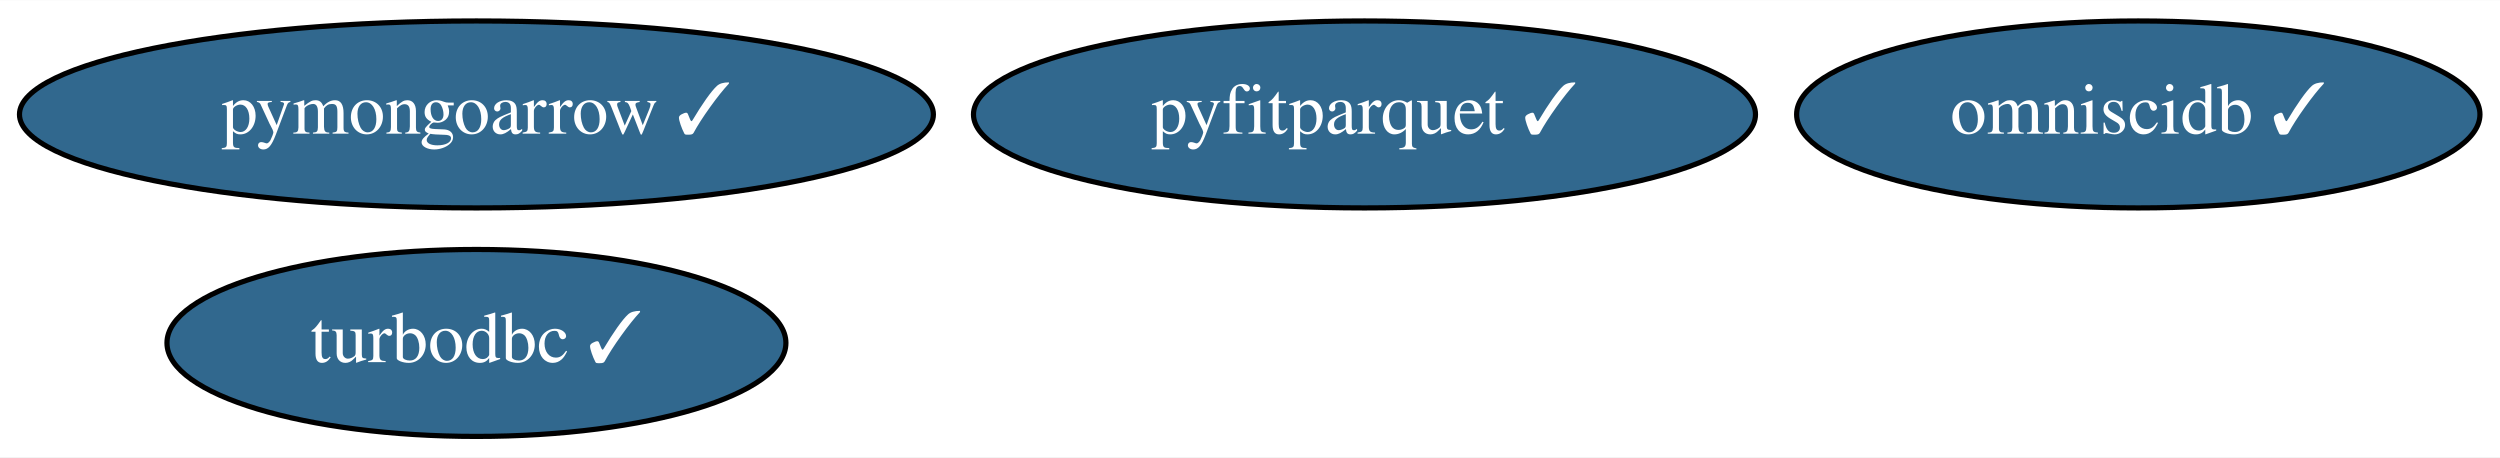
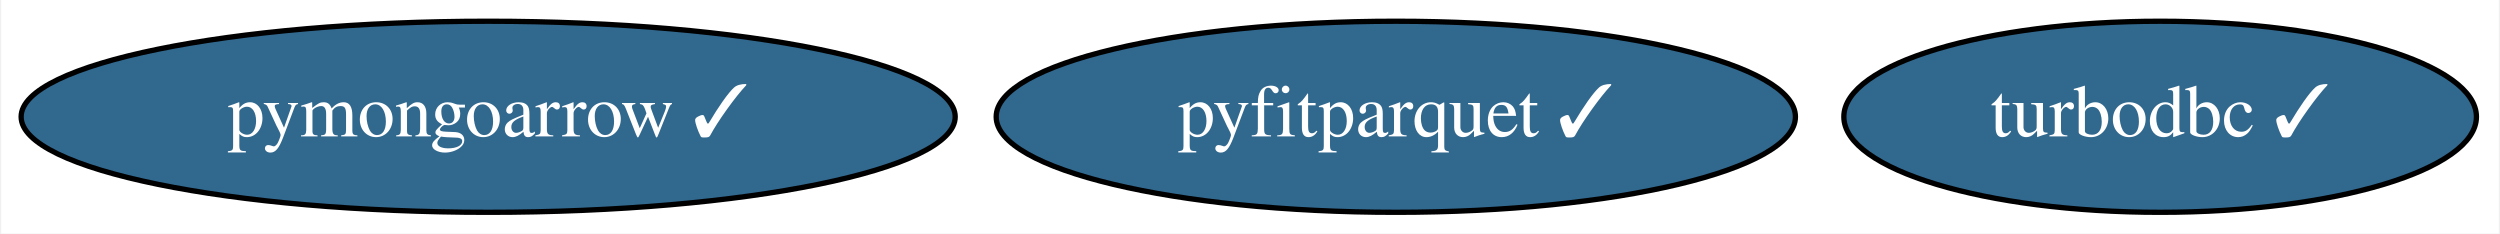
- <svg xmlns="http://www.w3.org/2000/svg" xmlns:xlink="http://www.w3.org/1999/xlink" width="481pt" height="88pt" viewBox="0.00 0.00 481.39 88.00">
-   <g id="graph0" class="graph" transform="scale(1 1) rotate(0) translate(4 84)">
-     <polygon fill="white" stroke="transparent" points="-4,4 -4,-84 477.39,-84 477.39,4 -4,4" />
+ <svg xmlns="http://www.w3.org/2000/svg" xmlns:xlink="http://www.w3.org/1999/xlink" width="471pt" height="44pt" viewBox="0.00 0.00 470.54 44.00">
+   <g id="graph0" class="graph" transform="scale(1 1) rotate(0) translate(4 40)">
+     <polygon fill="white" stroke="transparent" points="-4,4 -4,-40 466.54,-40 466.54,4 -4,4" />
    <g id="node1" class="node">
      <g id="a_node1">
        <a xlink:href="https://github.com/conda-forge/turbodbc-feedstock/pull/64" xlink:title="turbodbc ✓">
-           <ellipse fill="#31688e" stroke="black" cx="87.74" cy="-18" rx="59.59" ry="18" />
-           <text text-anchor="middle" x="87.74" y="-14.3" font-family="Times,serif" font-size="14.00" fill="white">turbodbc ✓</text>
+           <ellipse fill="#31688e" stroke="black" cx="402.74" cy="-18" rx="59.59" ry="18" />
+           <text text-anchor="middle" x="402.74" y="-14.3" font-family="Times,serif" font-size="14.00" fill="white">turbodbc ✓</text>
        </a>
      </g>
    </g>
    <g id="node2" class="node">
      <g id="a_node2">
-         <a xlink:href="https://github.com/conda-forge/omniscidb-feedstock/pull/81" xlink:title="omniscidb ✓">
-           <ellipse fill="#31688e" stroke="black" cx="407.74" cy="-62" rx="65.79" ry="18" />
-           <text text-anchor="middle" x="407.74" y="-58.3" font-family="Times,serif" font-size="14.00" fill="white">omniscidb ✓</text>
+         <a xlink:href="https://github.com/conda-forge/pyfitparquet-feedstock/pull/8" xlink:title="pyfitparquet ✓">
+           <ellipse fill="#31688e" stroke="black" cx="258.74" cy="-18" rx="75.29" ry="18" />
+           <text text-anchor="middle" x="258.74" y="-14.3" font-family="Times,serif" font-size="14.00" fill="white">pyfitparquet ✓</text>
        </a>
      </g>
    </g>
    <g id="node3" class="node">
      <g id="a_node3">
-         <a xlink:href="https://github.com/conda-forge/pyfitparquet-feedstock/pull/8" xlink:title="pyfitparquet ✓">
-           <ellipse fill="#31688e" stroke="black" cx="258.74" cy="-62" rx="75.29" ry="18" />
-           <text text-anchor="middle" x="258.74" y="-58.3" font-family="Times,serif" font-size="14.00" fill="white">pyfitparquet ✓</text>
-         </a>
-       </g>
-     </g>
-     <g id="node4" class="node">
-       <g id="a_node4">
        <a xlink:href="https://github.com/conda-forge/pymongoarrow-feedstock/pull/2" xlink:title="pymongoarrow ✓">
-           <ellipse fill="#31688e" stroke="black" cx="87.74" cy="-62" rx="87.99" ry="18" />
-           <text text-anchor="middle" x="87.74" y="-58.3" font-family="Times,serif" font-size="14.00" fill="white">pymongoarrow ✓</text>
+           <ellipse fill="#31688e" stroke="black" cx="87.74" cy="-18" rx="87.99" ry="18" />
+           <text text-anchor="middle" x="87.74" y="-14.3" font-family="Times,serif" font-size="14.00" fill="white">pymongoarrow ✓</text>
        </a>
      </g>
    </g>
  </g>
</svg>
